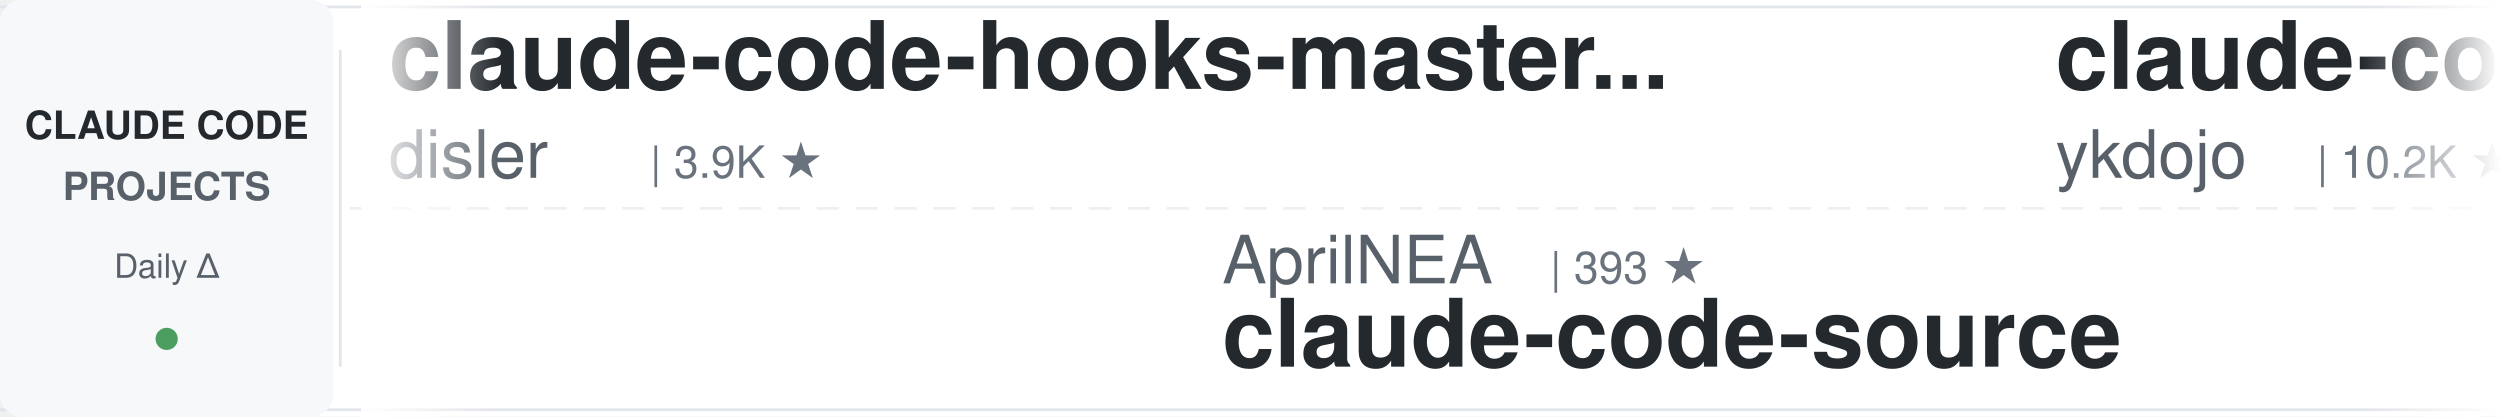
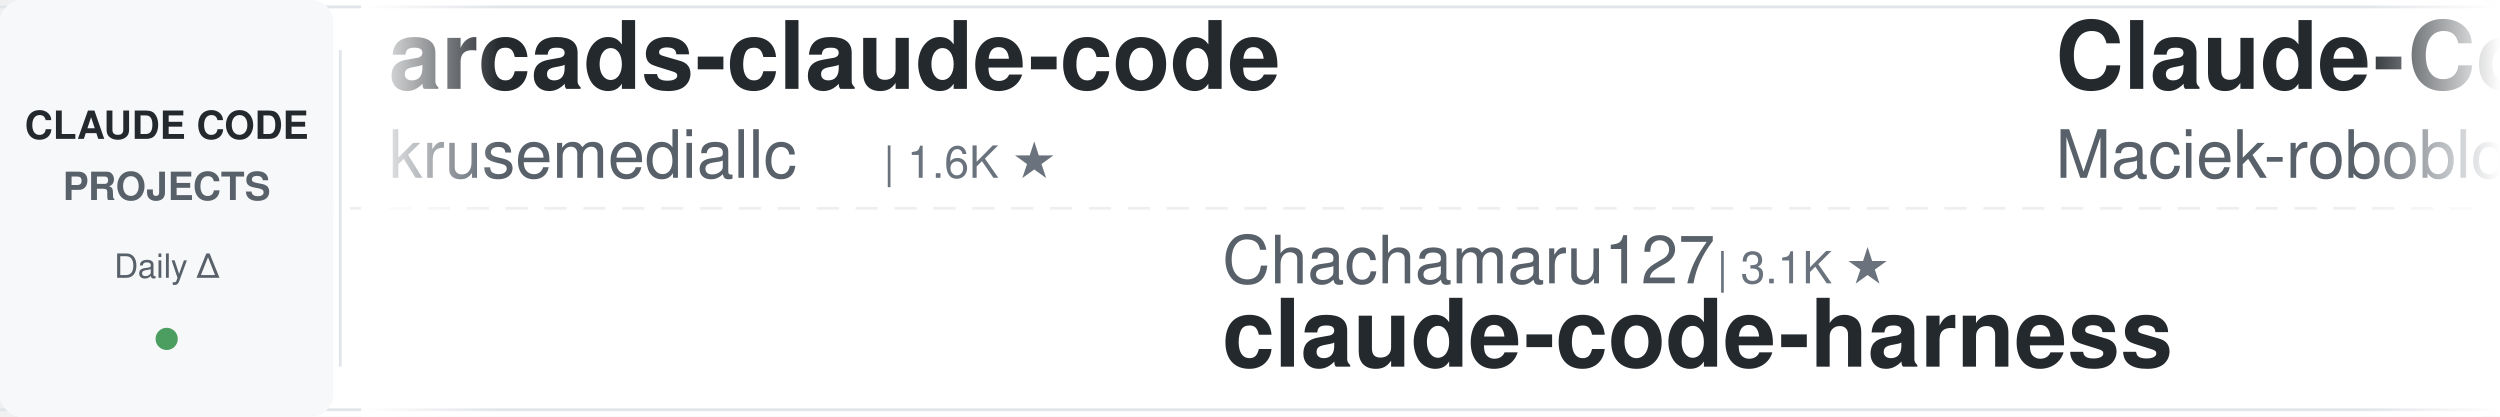
<svg xmlns="http://www.w3.org/2000/svg" width="900" height="150">
  <defs>
    <linearGradient id="leftFade" x1="0%" y1="0%" x2="100%" y2="0%">
      <stop offset="0%" style="stop-color:#ffffff;stop-opacity:1" />
      <stop offset="100%" style="stop-color:#ffffff;stop-opacity:0" />
    </linearGradient>
    <linearGradient id="rightFade" x1="0%" y1="0%" x2="100%" y2="0%">
      <stop offset="0%" style="stop-color:#ffffff;stop-opacity:0" />
      <stop offset="100%" style="stop-color:#ffffff;stop-opacity:1" />
    </linearGradient>
  </defs>
  <rect width="900" height="150" fill="#ffffff" rx="8" />
  <rect x="0" y="2" width="900" height="1" fill="#e1e4e8" />
  <rect x="0" y="147" width="900" height="1" fill="#e1e4e8" />
  <line x1="0" y1="75" x2="900" y2="75" stroke="#e1e4e8" stroke-width="1" stroke-dasharray="8 6" opacity="0.6" />
  <rect x="0" y="0" width="120" height="150" fill="#f6f8fa" rx="8" />
  <text x="60" y="50" font-family="-apple-system, BlinkMacSystemFont, 'Segoe UI', Helvetica, Arial, sans-serif" font-size="14" font-weight="600" fill="#24292e" text-anchor="middle">CLAUDE CODE</text>
  <text x="60" y="72" font-family="-apple-system, BlinkMacSystemFont, 'Segoe UI', Helvetica, Arial, sans-serif" font-size="14" font-weight="600" fill="#586069" text-anchor="middle">PROJECTS</text>
  <text x="60" y="100" font-family="-apple-system, BlinkMacSystemFont, 'Segoe UI', Helvetica, Arial, sans-serif" font-size="12" font-weight="500" fill="#586069" text-anchor="middle">Daily Δ</text>
  <circle cx="60" cy="122" r="4" fill="#22863a" opacity="0.8" />
  <rect x="122" y="18" width="1" height="114" fill="#e1e4e8" />
  <clipPath id="tickerClip">
    <rect x="130" y="0" width="770" height="150" />
  </clipPath>
  <g clip-path="url(#tickerClip)">
    <g id="tickerItems">
      <animateTransform attributeName="transform" attributeType="XML" type="translate" from="0 0" to="-3000 0" dur="54s" repeatCount="indefinite" />
      <g transform="translate(0, 0)">
-         <text x="140" y="32" font-family="-apple-system, BlinkMacSystemFont, 'Segoe UI', Helvetica, Arial, sans-serif" font-size="34" font-weight="600" fill="#24292e">claude-code-hooks-master...</text>
-         <text x="140" y="64" font-family="-apple-system, BlinkMacSystemFont, 'Segoe UI', Helvetica, Arial, sans-serif" font-size="24" font-weight="400" fill="#586069">disler</text>
-         <text x="234" y="64" font-family="-apple-system, BlinkMacSystemFont, 'Segoe UI', Helvetica, Arial, sans-serif" font-size="16" font-weight="500" fill="#6a737d">| 3.9K ★</text>
+         <text x="140" y="32" font-family="-apple-system, BlinkMacSystemFont, 'Segoe UI', Helvetica, Arial, sans-serif" font-size="34" font-weight="600" fill="#24292e">arcads-claude-code</text>
+         <text x="140" y="64" font-family="-apple-system, BlinkMacSystemFont, 'Segoe UI', Helvetica, Arial, sans-serif" font-size="24" font-weight="400" fill="#586069">krusemediallc</text>
+         <text x="318" y="64" font-family="-apple-system, BlinkMacSystemFont, 'Segoe UI', Helvetica, Arial, sans-serif" font-size="16" font-weight="500" fill="#6a737d">| 1.6K ★</text>
      </g>
      <g transform="translate(300, 0)">
-         <text x="140" y="102" font-family="-apple-system, BlinkMacSystemFont, 'Segoe UI', Helvetica, Arial, sans-serif" font-size="24" font-weight="400" fill="#586069">AprilNEA</text>
-         <text x="258" y="102" font-family="-apple-system, BlinkMacSystemFont, 'Segoe UI', Helvetica, Arial, sans-serif" font-size="16" font-weight="500" fill="#6a737d">| 393 ★</text>
-         <text x="140" y="132" font-family="-apple-system, BlinkMacSystemFont, 'Segoe UI', Helvetica, Arial, sans-serif" font-size="34" font-weight="600" fill="#24292e">claude-code-source</text>
+         <text x="140" y="102" font-family="-apple-system, BlinkMacSystemFont, 'Segoe UI', Helvetica, Arial, sans-serif" font-size="24" font-weight="400" fill="#586069">Chachamaru127</text>
+         <text x="318" y="102" font-family="-apple-system, BlinkMacSystemFont, 'Segoe UI', Helvetica, Arial, sans-serif" font-size="16" font-weight="500" fill="#6a737d">| 3.1K ★</text>
+         <text x="140" y="132" font-family="-apple-system, BlinkMacSystemFont, 'Segoe UI', Helvetica, Arial, sans-serif" font-size="34" font-weight="600" fill="#24292e">claude-code-harness</text>
      </g>
      <g transform="translate(600, 0)">
-         <text x="140" y="32" font-family="-apple-system, BlinkMacSystemFont, 'Segoe UI', Helvetica, Arial, sans-serif" font-size="34" font-weight="600" fill="#24292e">claude-code-tips</text>
-         <text x="140" y="64" font-family="-apple-system, BlinkMacSystemFont, 'Segoe UI', Helvetica, Arial, sans-serif" font-size="24" font-weight="400" fill="#586069">ykdojo</text>
-         <text x="234" y="64" font-family="-apple-system, BlinkMacSystemFont, 'Segoe UI', Helvetica, Arial, sans-serif" font-size="16" font-weight="500" fill="#6a737d">| 10.2K ★</text>
-       </g>
-       <g transform="translate(900, 0)">
-         <text x="140" y="102" font-family="-apple-system, BlinkMacSystemFont, 'Segoe UI', Helvetica, Arial, sans-serif" font-size="24" font-weight="400" fill="#586069">techjarves</text>
-         <text x="282" y="102" font-family="-apple-system, BlinkMacSystemFont, 'Segoe UI', Helvetica, Arial, sans-serif" font-size="16" font-weight="500" fill="#6a737d">| 1.5K ★</text>
-         <text x="140" y="132" font-family="-apple-system, BlinkMacSystemFont, 'Segoe UI', Helvetica, Arial, sans-serif" font-size="34" font-weight="600" fill="#24292e">ClaudeCode-Portable</text>
-       </g>
-       <g transform="translate(1200, 0)">
        <text x="140" y="32" font-family="-apple-system, BlinkMacSystemFont, 'Segoe UI', Helvetica, Arial, sans-serif" font-size="34" font-weight="600" fill="#24292e">Claude-Code-Usage-Monito...</text>
        <text x="140" y="64" font-family="-apple-system, BlinkMacSystemFont, 'Segoe UI', Helvetica, Arial, sans-serif" font-size="24" font-weight="400" fill="#586069">Maciek-roboblog</text>
        <text x="342" y="64" font-family="-apple-system, BlinkMacSystemFont, 'Segoe UI', Helvetica, Arial, sans-serif" font-size="16" font-weight="500" fill="#6a737d">| 8.7K ★</text>
      </g>
+       <g transform="translate(900, 0)">
+         <text x="140" y="102" font-family="-apple-system, BlinkMacSystemFont, 'Segoe UI', Helvetica, Arial, sans-serif" font-size="24" font-weight="400" fill="#586069">Yuyz0112</text>
+         <text x="258" y="102" font-family="-apple-system, BlinkMacSystemFont, 'Segoe UI', Helvetica, Arial, sans-serif" font-size="16" font-weight="500" fill="#6a737d">| 2.4K ★</text>
+         <text x="140" y="132" font-family="-apple-system, BlinkMacSystemFont, 'Segoe UI', Helvetica, Arial, sans-serif" font-size="34" font-weight="600" fill="#24292e">claude-code-reverse</text>
+       </g>
+       <g transform="translate(1200, 0)">
+         <text x="140" y="32" font-family="-apple-system, BlinkMacSystemFont, 'Segoe UI', Helvetica, Arial, sans-serif" font-size="34" font-weight="600" fill="#24292e">ClaudeCode-Portable</text>
+         <text x="140" y="64" font-family="-apple-system, BlinkMacSystemFont, 'Segoe UI', Helvetica, Arial, sans-serif" font-size="24" font-weight="400" fill="#586069">techjarves</text>
+         <text x="282" y="64" font-family="-apple-system, BlinkMacSystemFont, 'Segoe UI', Helvetica, Arial, sans-serif" font-size="16" font-weight="500" fill="#6a737d">| 1.5K ★</text>
+       </g>
      <g transform="translate(1500, 0)">
-         <text x="140" y="102" font-family="-apple-system, BlinkMacSystemFont, 'Segoe UI', Helvetica, Arial, sans-serif" font-size="24" font-weight="400" fill="#586069">jqueryscript</text>
-         <text x="306" y="102" font-family="-apple-system, BlinkMacSystemFont, 'Segoe UI', Helvetica, Arial, sans-serif" font-size="16" font-weight="500" fill="#6a737d">| 523 ★</text>
-         <text x="140" y="132" font-family="-apple-system, BlinkMacSystemFont, 'Segoe UI', Helvetica, Arial, sans-serif" font-size="34" font-weight="600" fill="#24292e">awesome-claude-code</text>
+         <text x="140" y="102" font-family="-apple-system, BlinkMacSystemFont, 'Segoe UI', Helvetica, Arial, sans-serif" font-size="24" font-weight="400" fill="#586069">anthropics</text>
+         <text x="282" y="102" font-family="-apple-system, BlinkMacSystemFont, 'Segoe UI', Helvetica, Arial, sans-serif" font-size="16" font-weight="500" fill="#6a737d">| 6.3K ★</text>
+         <text x="140" y="132" font-family="-apple-system, BlinkMacSystemFont, 'Segoe UI', Helvetica, Arial, sans-serif" font-size="34" font-weight="600" fill="#24292e">claude-code-security-rev...</text>
      </g>
      <g transform="translate(1800, 0)">
-         <text x="140" y="32" font-family="-apple-system, BlinkMacSystemFont, 'Segoe UI', Helvetica, Arial, sans-serif" font-size="34" font-weight="600" fill="#24292e">claude_codex_bridge</text>
-         <text x="140" y="64" font-family="-apple-system, BlinkMacSystemFont, 'Segoe UI', Helvetica, Arial, sans-serif" font-size="24" font-weight="400" fill="#586069">SeemSeam</text>
-         <text x="258" y="64" font-family="-apple-system, BlinkMacSystemFont, 'Segoe UI', Helvetica, Arial, sans-serif" font-size="16" font-weight="500" fill="#6a737d">| 3.5K ★</text>
+         <text x="140" y="32" font-family="-apple-system, BlinkMacSystemFont, 'Segoe UI', Helvetica, Arial, sans-serif" font-size="34" font-weight="600" fill="#24292e">claude-code-book</text>
+         <text x="140" y="64" font-family="-apple-system, BlinkMacSystemFont, 'Segoe UI', Helvetica, Arial, sans-serif" font-size="24" font-weight="400" fill="#586069">lintsinghua</text>
+         <text x="294" y="64" font-family="-apple-system, BlinkMacSystemFont, 'Segoe UI', Helvetica, Arial, sans-serif" font-size="16" font-weight="500" fill="#6a737d">| 4.3K ★</text>
      </g>
      <g transform="translate(2100, 0)">
-         <text x="140" y="102" font-family="-apple-system, BlinkMacSystemFont, 'Segoe UI', Helvetica, Arial, sans-serif" font-size="24" font-weight="400" fill="#586069">Alishahryar1</text>
-         <text x="306" y="102" font-family="-apple-system, BlinkMacSystemFont, 'Segoe UI', Helvetica, Arial, sans-serif" font-size="16" font-weight="500" fill="#6a737d">| 56.4K ★</text>
-         <text x="140" y="132" font-family="-apple-system, BlinkMacSystemFont, 'Segoe UI', Helvetica, Arial, sans-serif" font-size="34" font-weight="600" fill="#24292e">free-claude-code</text>
+         <text x="140" y="102" font-family="-apple-system, BlinkMacSystemFont, 'Segoe UI', Helvetica, Arial, sans-serif" font-size="24" font-weight="400" fill="#586069">Piebald-AI</text>
+         <text x="282" y="102" font-family="-apple-system, BlinkMacSystemFont, 'Segoe UI', Helvetica, Arial, sans-serif" font-size="16" font-weight="500" fill="#6a737d">| 12.8K ★</text>
+         <text x="140" y="132" font-family="-apple-system, BlinkMacSystemFont, 'Segoe UI', Helvetica, Arial, sans-serif" font-size="34" font-weight="600" fill="#24292e">claude-code-system-promp...</text>
      </g>
      <g transform="translate(2400, 0)">
        <text x="140" y="32" font-family="-apple-system, BlinkMacSystemFont, 'Segoe UI', Helvetica, Arial, sans-serif" font-size="34" font-weight="600" fill="#24292e">claude-code-infrastructu...</text>
        <text x="140" y="64" font-family="-apple-system, BlinkMacSystemFont, 'Segoe UI', Helvetica, Arial, sans-serif" font-size="24" font-weight="400" fill="#586069">diet103</text>
        <text x="246" y="64" font-family="-apple-system, BlinkMacSystemFont, 'Segoe UI', Helvetica, Arial, sans-serif" font-size="16" font-weight="500" fill="#6a737d">| 10.0K ★</text>
      </g>
      <g transform="translate(2700, 0)">
+         <text x="140" y="102" font-family="-apple-system, BlinkMacSystemFont, 'Segoe UI', Helvetica, Arial, sans-serif" font-size="24" font-weight="400" fill="#586069">https-deeplearning-ai</text>
+         <text x="414" y="102" font-family="-apple-system, BlinkMacSystemFont, 'Segoe UI', Helvetica, Arial, sans-serif" font-size="16" font-weight="500" fill="#6a737d">| 554 ★</text>
+         <text x="140" y="132" font-family="-apple-system, BlinkMacSystemFont, 'Segoe UI', Helvetica, Arial, sans-serif" font-size="34" font-weight="600" fill="#24292e">sc-claude-code-files</text>
+       </g>
+       <g transform="translate(3000, 0)">
+         <text x="140" y="32" font-family="-apple-system, BlinkMacSystemFont, 'Segoe UI', Helvetica, Arial, sans-serif" font-size="34" font-weight="600" fill="#24292e">arcads-claude-code</text>
+         <text x="140" y="64" font-family="-apple-system, BlinkMacSystemFont, 'Segoe UI', Helvetica, Arial, sans-serif" font-size="24" font-weight="400" fill="#586069">krusemediallc</text>
+         <text x="318" y="64" font-family="-apple-system, BlinkMacSystemFont, 'Segoe UI', Helvetica, Arial, sans-serif" font-size="16" font-weight="500" fill="#6a737d">| 1.6K ★</text>
+       </g>
+       <g transform="translate(3300, 0)">
        <text x="140" y="102" font-family="-apple-system, BlinkMacSystemFont, 'Segoe UI', Helvetica, Arial, sans-serif" font-size="24" font-weight="400" fill="#586069">Chachamaru127</text>
        <text x="318" y="102" font-family="-apple-system, BlinkMacSystemFont, 'Segoe UI', Helvetica, Arial, sans-serif" font-size="16" font-weight="500" fill="#6a737d">| 3.1K ★</text>
        <text x="140" y="132" font-family="-apple-system, BlinkMacSystemFont, 'Segoe UI', Helvetica, Arial, sans-serif" font-size="34" font-weight="600" fill="#24292e">claude-code-harness</text>
      </g>
-       <g transform="translate(3000, 0)">
-         <text x="140" y="32" font-family="-apple-system, BlinkMacSystemFont, 'Segoe UI', Helvetica, Arial, sans-serif" font-size="34" font-weight="600" fill="#24292e">claude-code-hooks-master...</text>
-         <text x="140" y="64" font-family="-apple-system, BlinkMacSystemFont, 'Segoe UI', Helvetica, Arial, sans-serif" font-size="24" font-weight="400" fill="#586069">disler</text>
-         <text x="234" y="64" font-family="-apple-system, BlinkMacSystemFont, 'Segoe UI', Helvetica, Arial, sans-serif" font-size="16" font-weight="500" fill="#6a737d">| 3.9K ★</text>
-       </g>
-       <g transform="translate(3300, 0)">
-         <text x="140" y="102" font-family="-apple-system, BlinkMacSystemFont, 'Segoe UI', Helvetica, Arial, sans-serif" font-size="24" font-weight="400" fill="#586069">AprilNEA</text>
-         <text x="258" y="102" font-family="-apple-system, BlinkMacSystemFont, 'Segoe UI', Helvetica, Arial, sans-serif" font-size="16" font-weight="500" fill="#6a737d">| 393 ★</text>
-         <text x="140" y="132" font-family="-apple-system, BlinkMacSystemFont, 'Segoe UI', Helvetica, Arial, sans-serif" font-size="34" font-weight="600" fill="#24292e">claude-code-source</text>
-       </g>
      <g transform="translate(3600, 0)">
-         <text x="140" y="32" font-family="-apple-system, BlinkMacSystemFont, 'Segoe UI', Helvetica, Arial, sans-serif" font-size="34" font-weight="600" fill="#24292e">claude-code-tips</text>
-         <text x="140" y="64" font-family="-apple-system, BlinkMacSystemFont, 'Segoe UI', Helvetica, Arial, sans-serif" font-size="24" font-weight="400" fill="#586069">ykdojo</text>
-         <text x="234" y="64" font-family="-apple-system, BlinkMacSystemFont, 'Segoe UI', Helvetica, Arial, sans-serif" font-size="16" font-weight="500" fill="#6a737d">| 10.2K ★</text>
+         <text x="140" y="32" font-family="-apple-system, BlinkMacSystemFont, 'Segoe UI', Helvetica, Arial, sans-serif" font-size="34" font-weight="600" fill="#24292e">Claude-Code-Usage-Monito...</text>
+         <text x="140" y="64" font-family="-apple-system, BlinkMacSystemFont, 'Segoe UI', Helvetica, Arial, sans-serif" font-size="24" font-weight="400" fill="#586069">Maciek-roboblog</text>
+         <text x="342" y="64" font-family="-apple-system, BlinkMacSystemFont, 'Segoe UI', Helvetica, Arial, sans-serif" font-size="16" font-weight="500" fill="#6a737d">| 8.7K ★</text>
      </g>
      <g transform="translate(3900, 0)">
-         <text x="140" y="102" font-family="-apple-system, BlinkMacSystemFont, 'Segoe UI', Helvetica, Arial, sans-serif" font-size="24" font-weight="400" fill="#586069">techjarves</text>
-         <text x="282" y="102" font-family="-apple-system, BlinkMacSystemFont, 'Segoe UI', Helvetica, Arial, sans-serif" font-size="16" font-weight="500" fill="#6a737d">| 1.5K ★</text>
-         <text x="140" y="132" font-family="-apple-system, BlinkMacSystemFont, 'Segoe UI', Helvetica, Arial, sans-serif" font-size="34" font-weight="600" fill="#24292e">ClaudeCode-Portable</text>
+         <text x="140" y="102" font-family="-apple-system, BlinkMacSystemFont, 'Segoe UI', Helvetica, Arial, sans-serif" font-size="24" font-weight="400" fill="#586069">Yuyz0112</text>
+         <text x="258" y="102" font-family="-apple-system, BlinkMacSystemFont, 'Segoe UI', Helvetica, Arial, sans-serif" font-size="16" font-weight="500" fill="#6a737d">| 2.4K ★</text>
+         <text x="140" y="132" font-family="-apple-system, BlinkMacSystemFont, 'Segoe UI', Helvetica, Arial, sans-serif" font-size="34" font-weight="600" fill="#24292e">claude-code-reverse</text>
      </g>
    </g>
  </g>
  <rect x="130" y="0" width="50" height="150" fill="url(#leftFade)" />
  <rect x="850" y="0" width="50" height="150" fill="url(#rightFade)" />
</svg>
